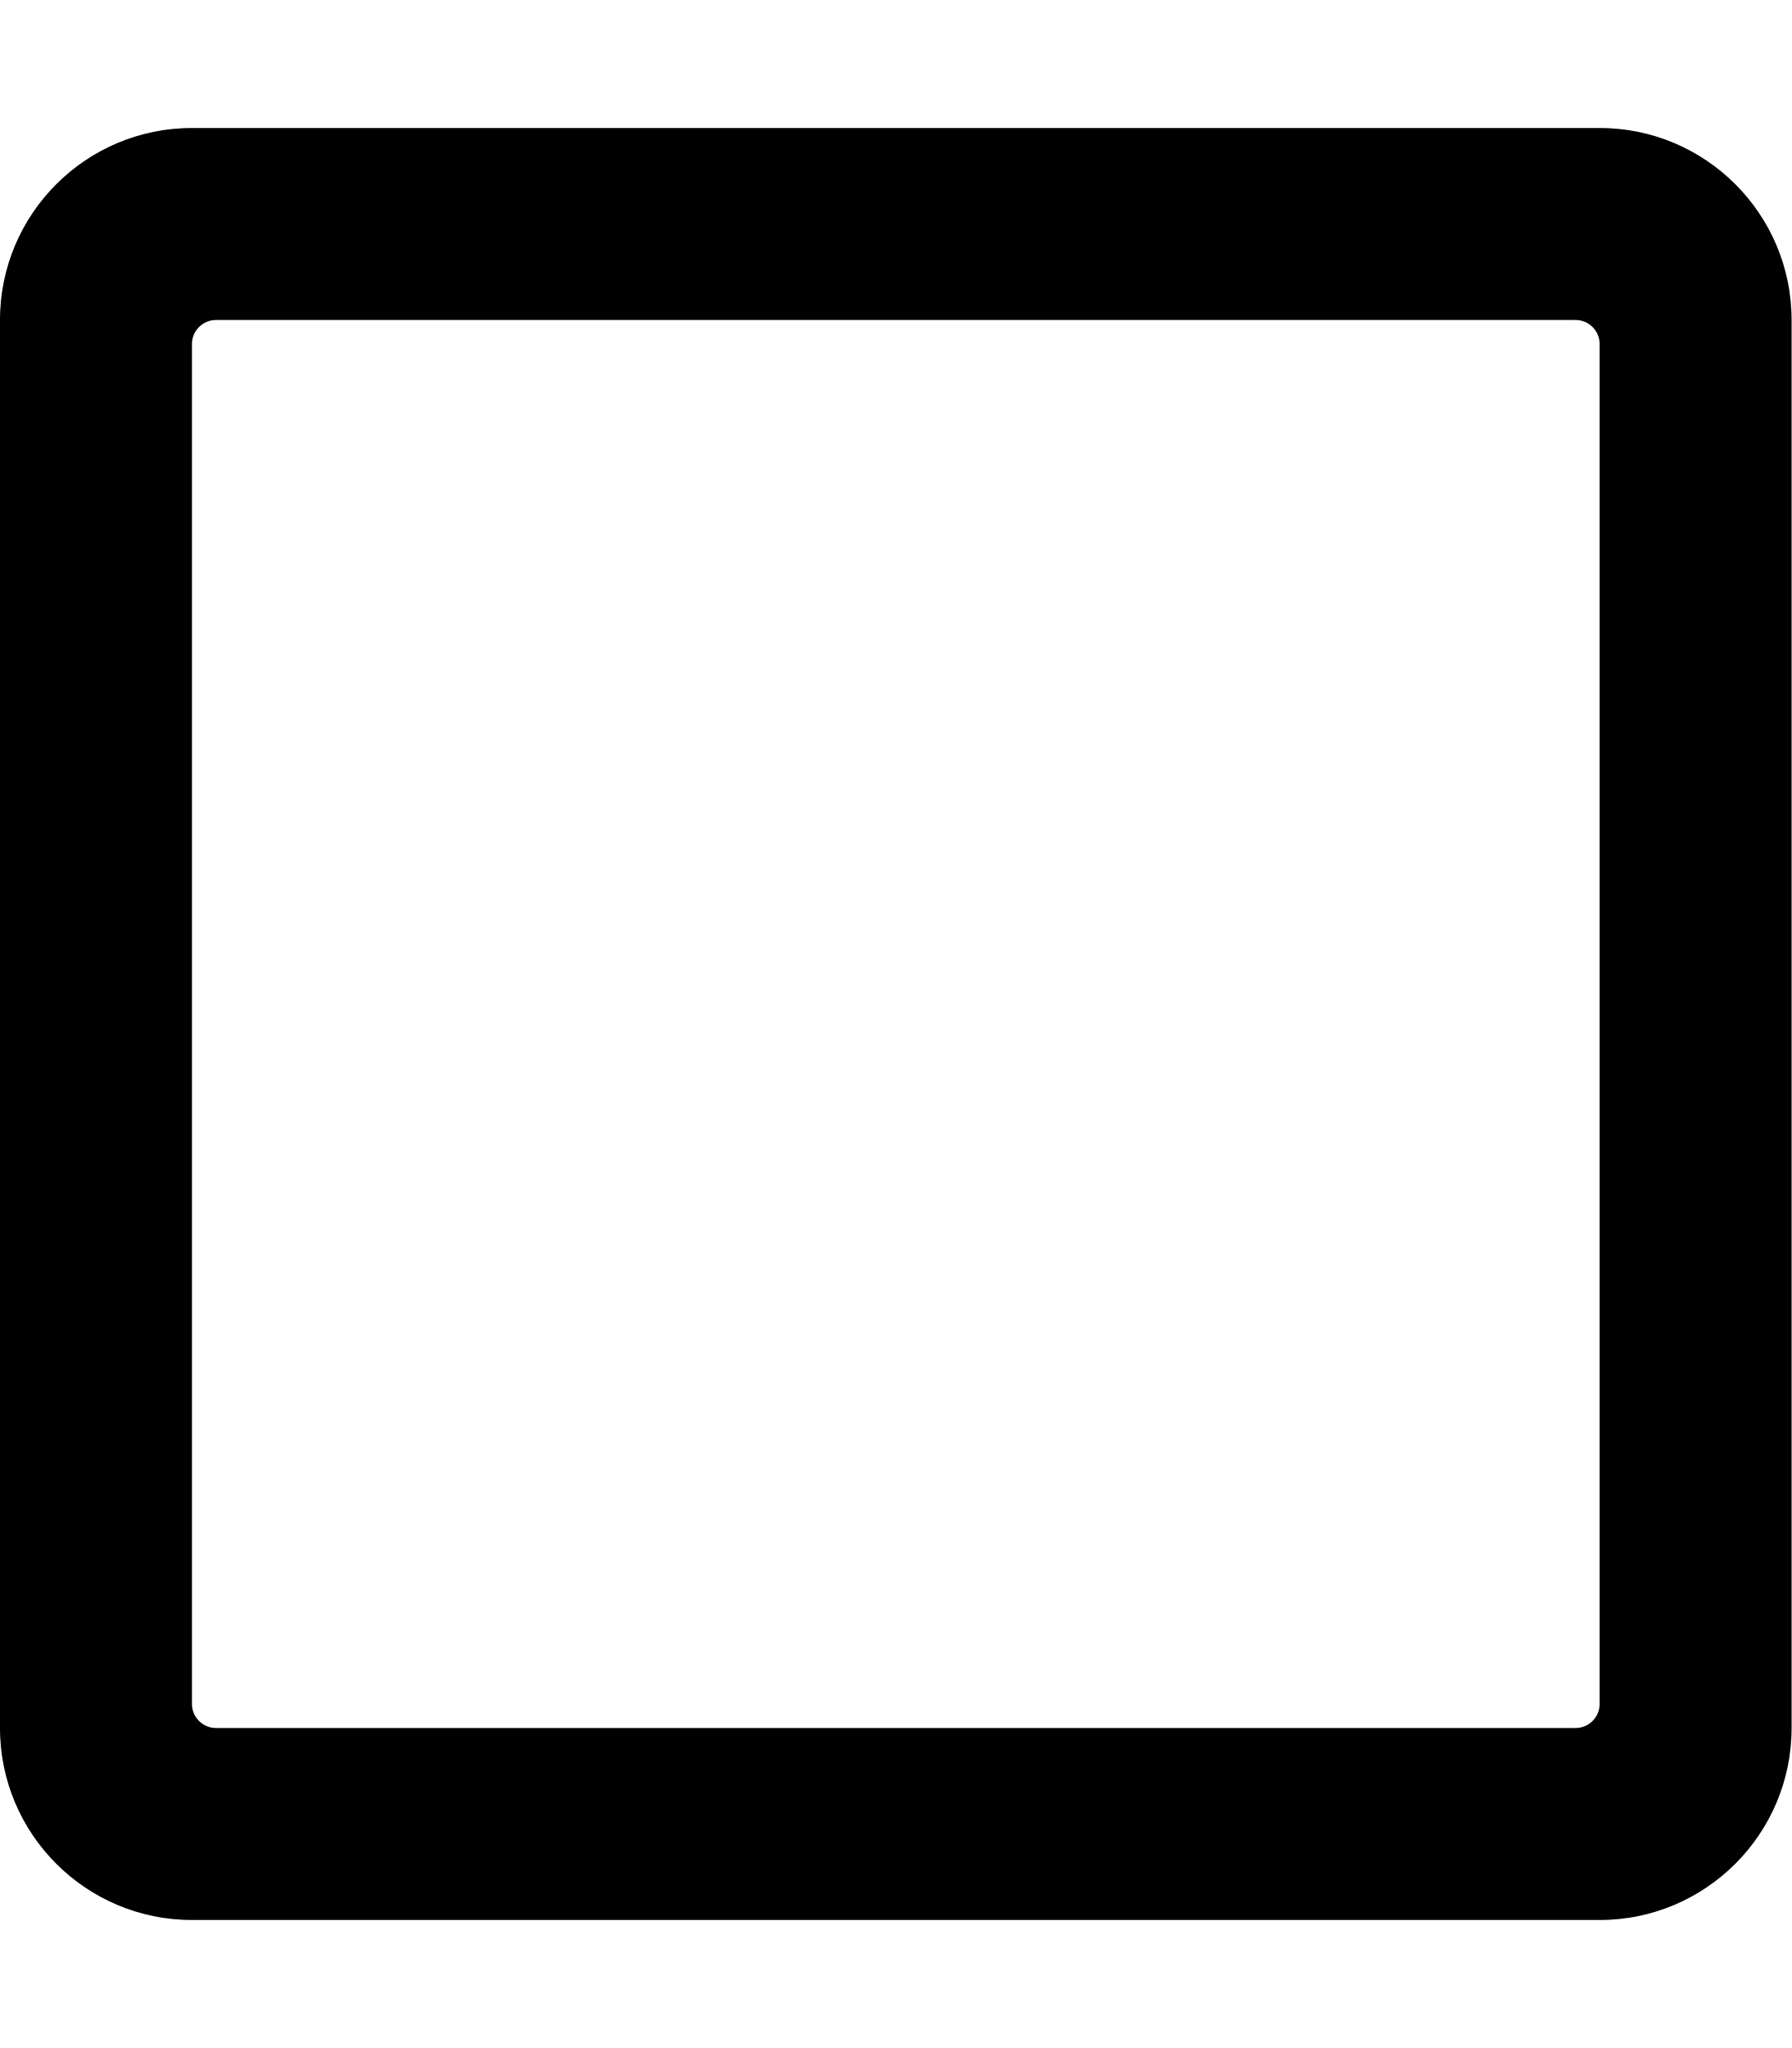
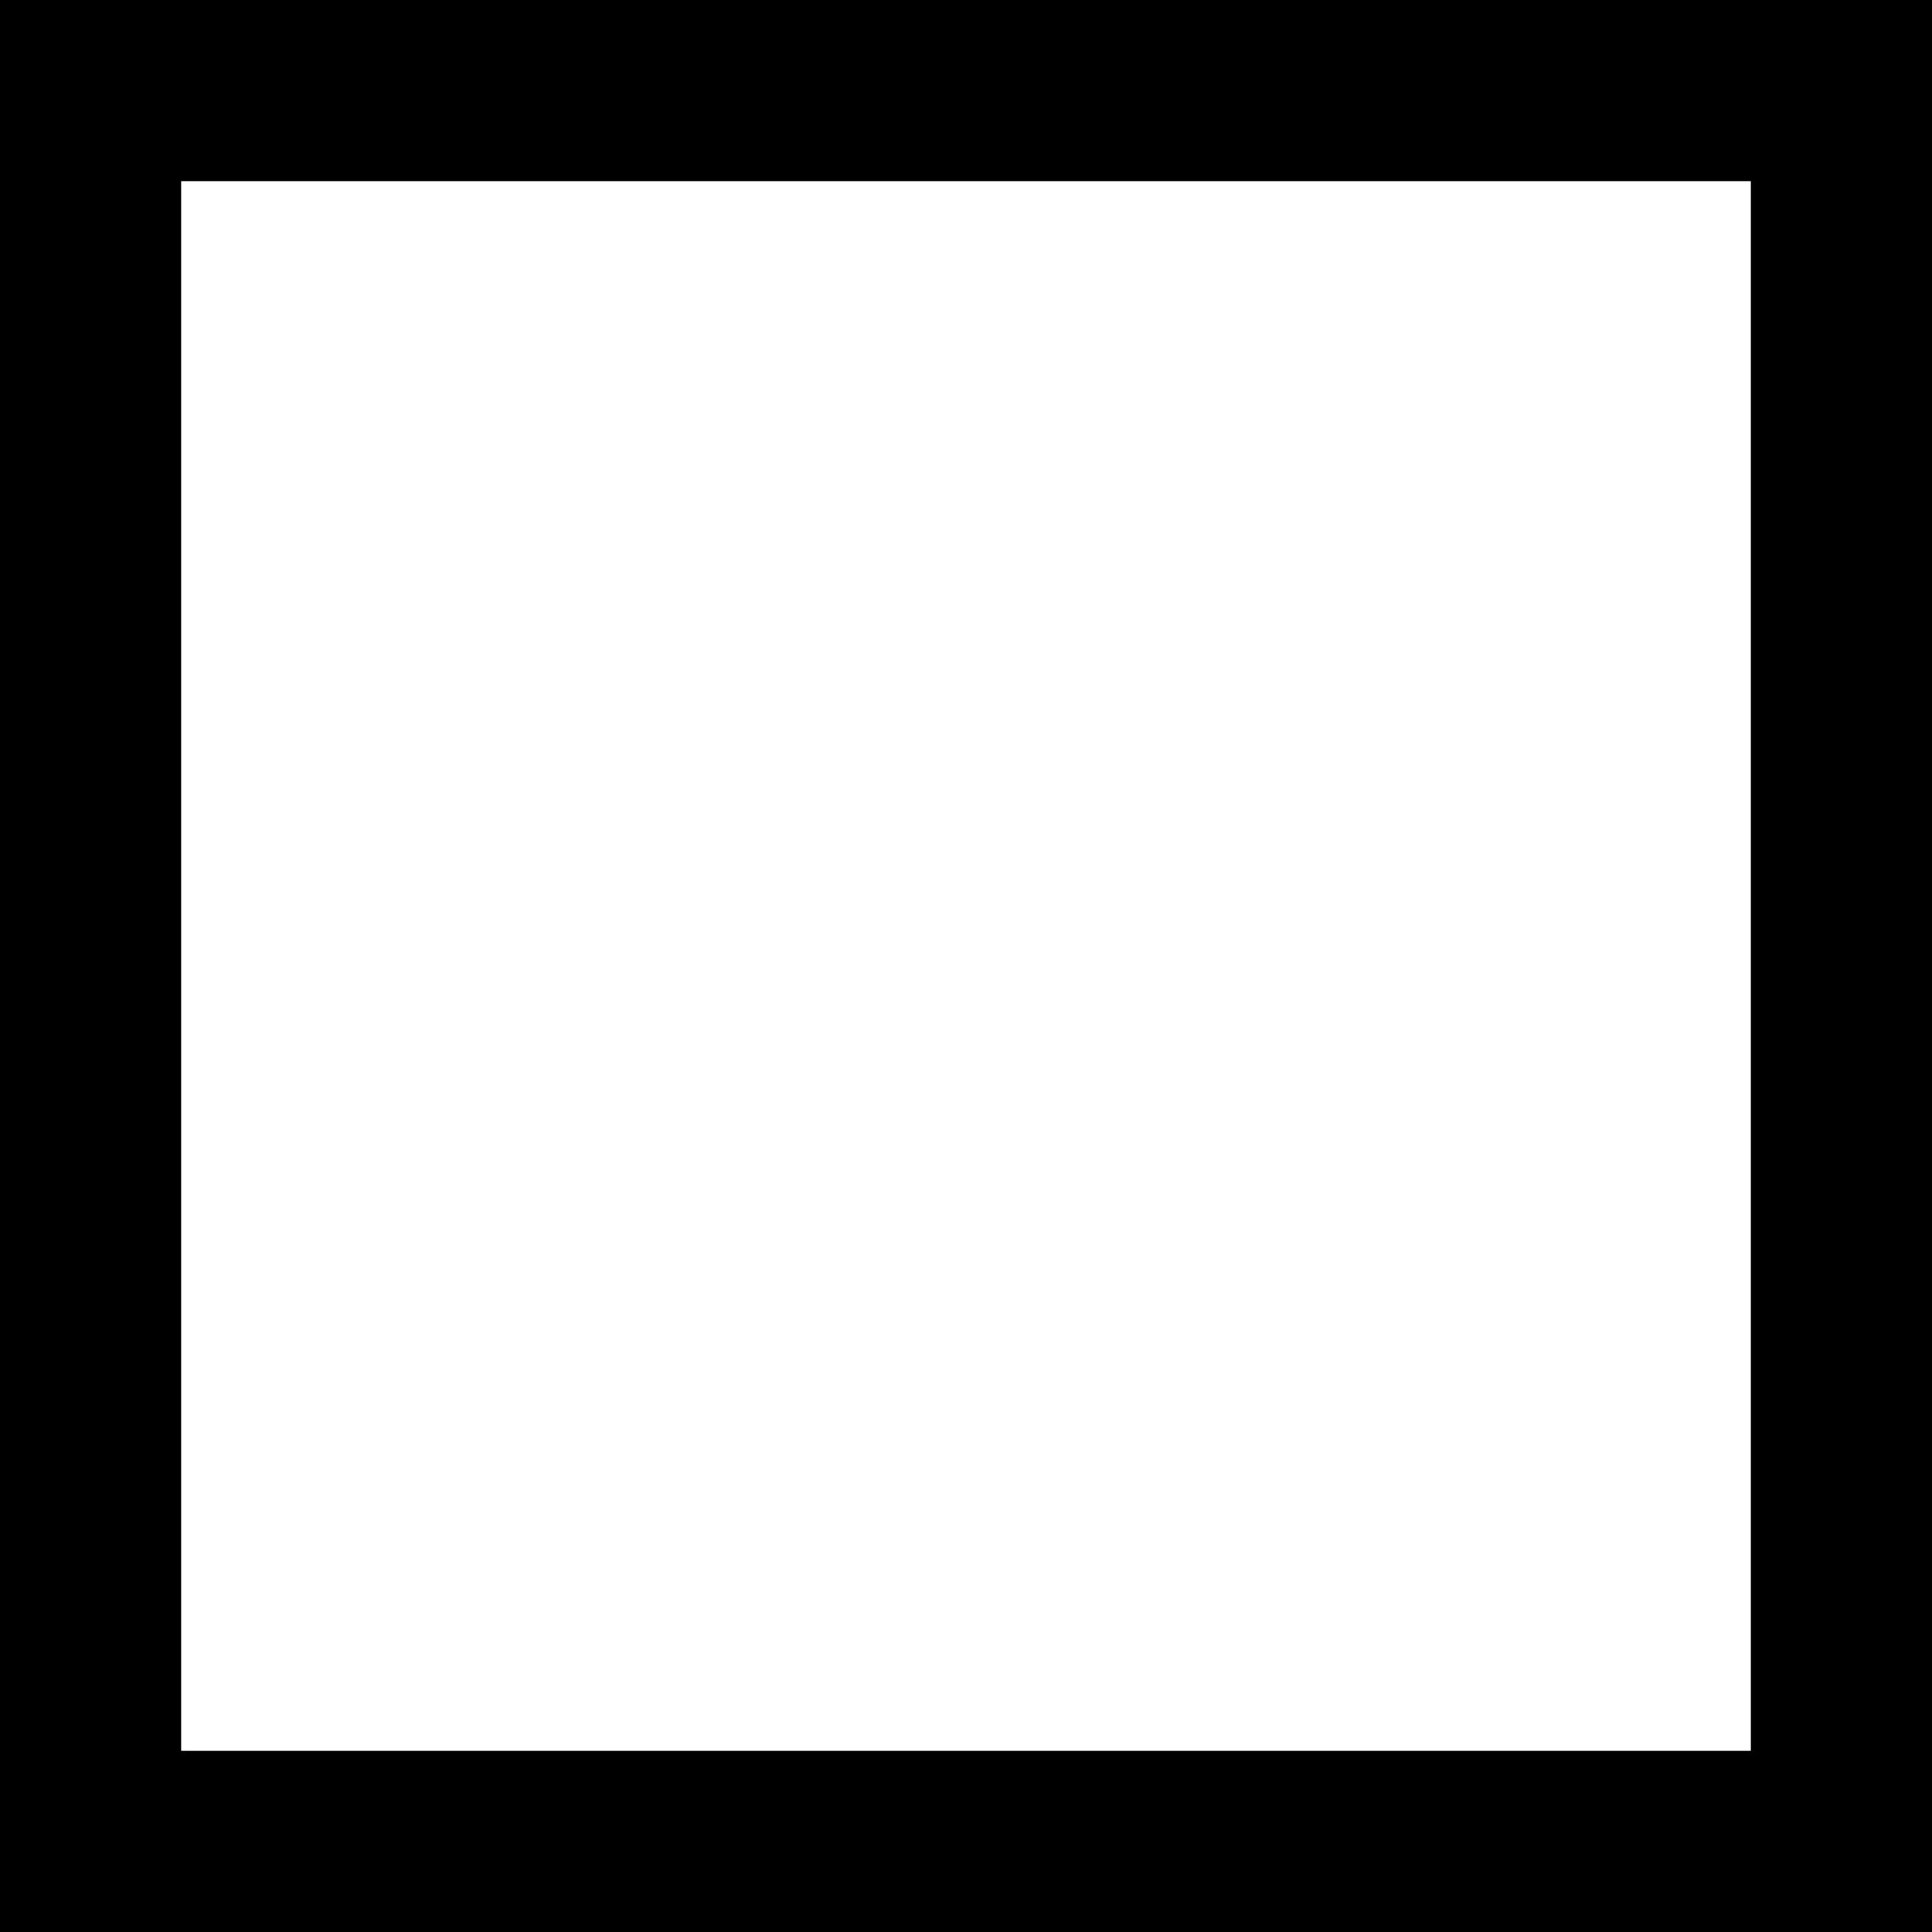
- <svg xmlns="http://www.w3.org/2000/svg" viewBox="0 0 448 512">
-   <path d="M400 32H48C21.5 32 0 53.5 0 80v352c0 26.5 21.5 48 48 48h352c26.5 0 48-21.5 48-48V80c0-26.5-21.5-48-48-48zm-6 400H54c-3.3 0-6-2.7-6-6V86c0-3.3 2.7-6 6-6h340c3.3 0 6 2.7 6 6v340c0 3.3-2.7 6-6 6z" />
+ <svg xmlns="http://www.w3.org/2000/svg" viewBox="0 0 512 512">
+   <path d="M512 0V512H0V0H512zM464 48H48V464H464V48z" />
</svg>
